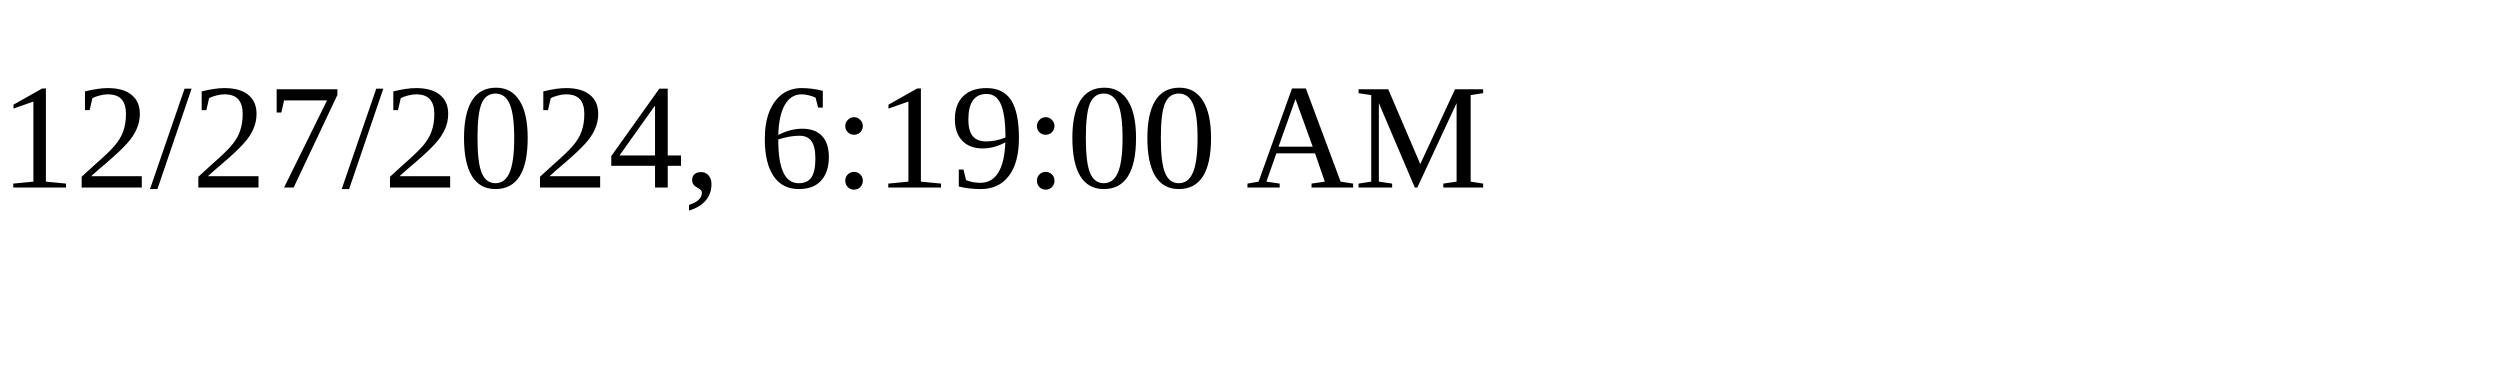
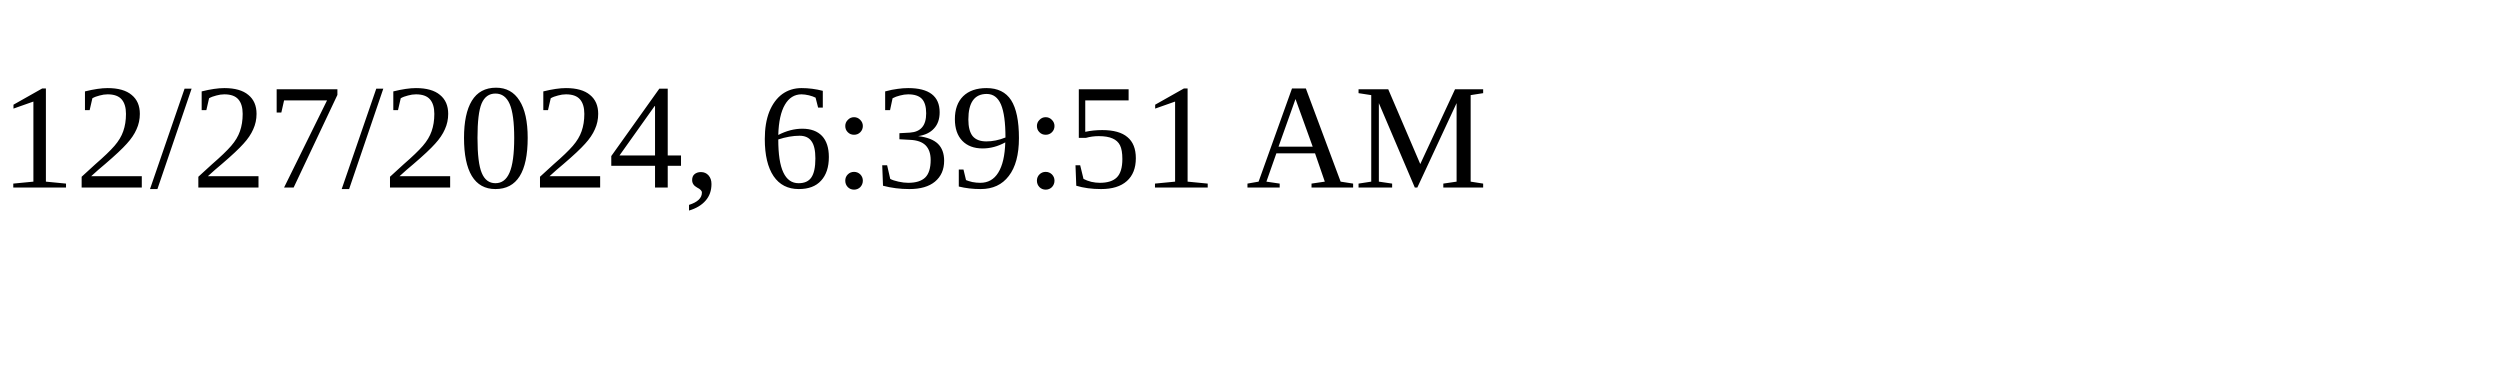
<svg xmlns="http://www.w3.org/2000/svg" height="30" width="200">
-   <text x="0" y="15">12/27/2024, 6:19:00 AM</text>
+   <text x="0" y="15">12/27/2024, 6:39:51 AM</text>
</svg>
